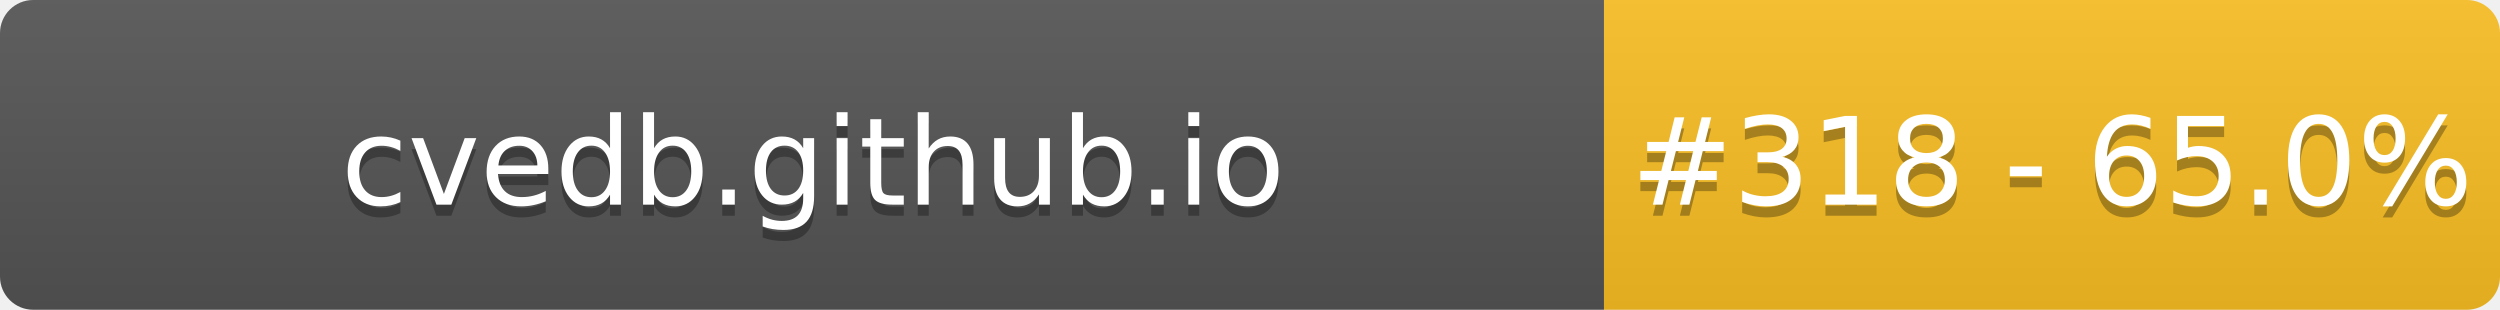
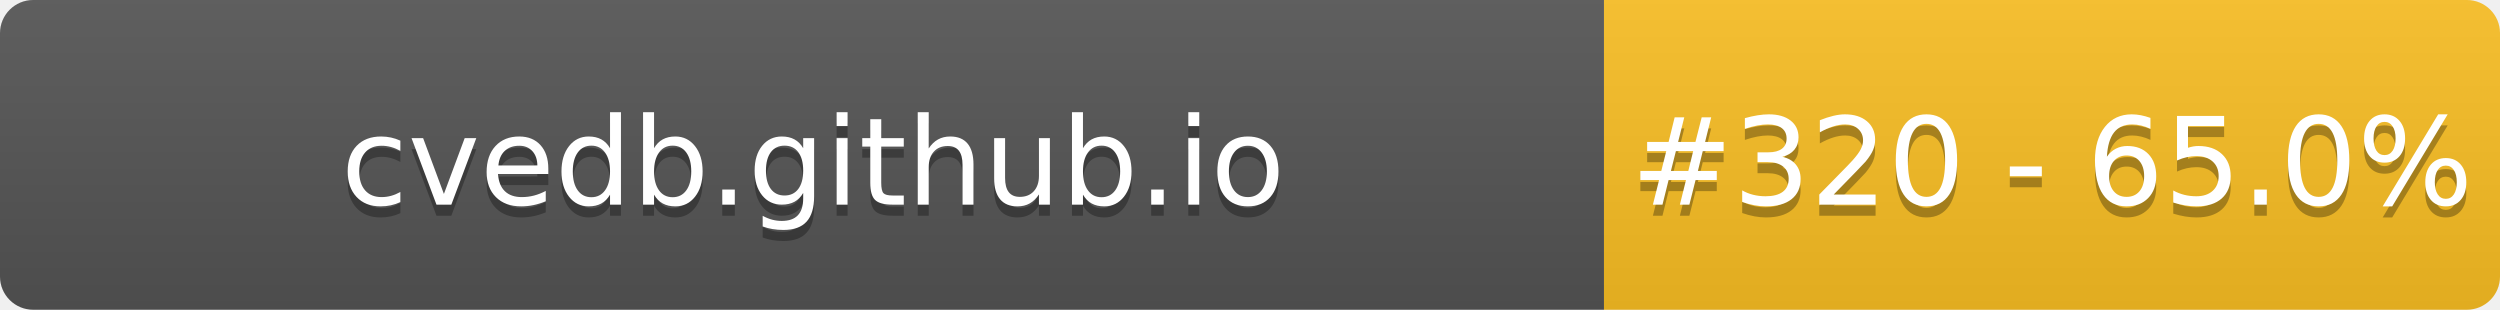
- <svg xmlns="http://www.w3.org/2000/svg" width="226" height="28" role="img" aria-label="cvedb.github.io: #318 - 65.0%">
+ <svg xmlns="http://www.w3.org/2000/svg" width="226" height="28" role="img" aria-label="cvedb.github.io: #320 - 65.0%">
  <linearGradient id="s" x2="0" y2="100%">
    <stop offset="0" stop-color="#bbb" stop-opacity=".1" />
    <stop offset="1" stop-opacity=".1" />
  </linearGradient>
  <clipPath id="r">
    <rect width="226" height="28" rx="3" fill="#fff" />
  </clipPath>
  <g clip-path="url(#r)">
    <rect width="145" height="28" fill="#555" />
    <rect x="145" width="81" height="28" fill="#FBBF24" />
    <rect width="226" height="28" fill="url(#s)" />
  </g>
  <g fill="#fff" text-anchor="middle" font-family="Verdana,Geneva,DejaVu Sans,sans-serif" text-rendering="geometricPrecision" font-size="110">
    <text aria-hidden="true" x="735" y="195" fill="#010101" fill-opacity=".3" transform="scale(.1)" textLength="1350">cvedb.github.io</text>
    <text x="735" y="185" transform="scale(.1)" fill="#fff" textLength="1350">cvedb.github.io</text>
-     <text aria-hidden="true" x="1855" y="195" fill="#010101" fill-opacity=".3" transform="scale(.1)" textLength="660">#318 - 65.0%</text>
-     <text x="1855" y="185" transform="scale(.1)" fill="#fff" textLength="660">#318 - 65.0%</text>
+     <text aria-hidden="true" x="1855" y="195" fill="#010101" fill-opacity=".3" transform="scale(.1)" textLength="660">#320 - 65.0%</text>
+     <text x="1855" y="185" transform="scale(.1)" fill="#fff" textLength="660">#320 - 65.0%</text>
  </g>
</svg>
